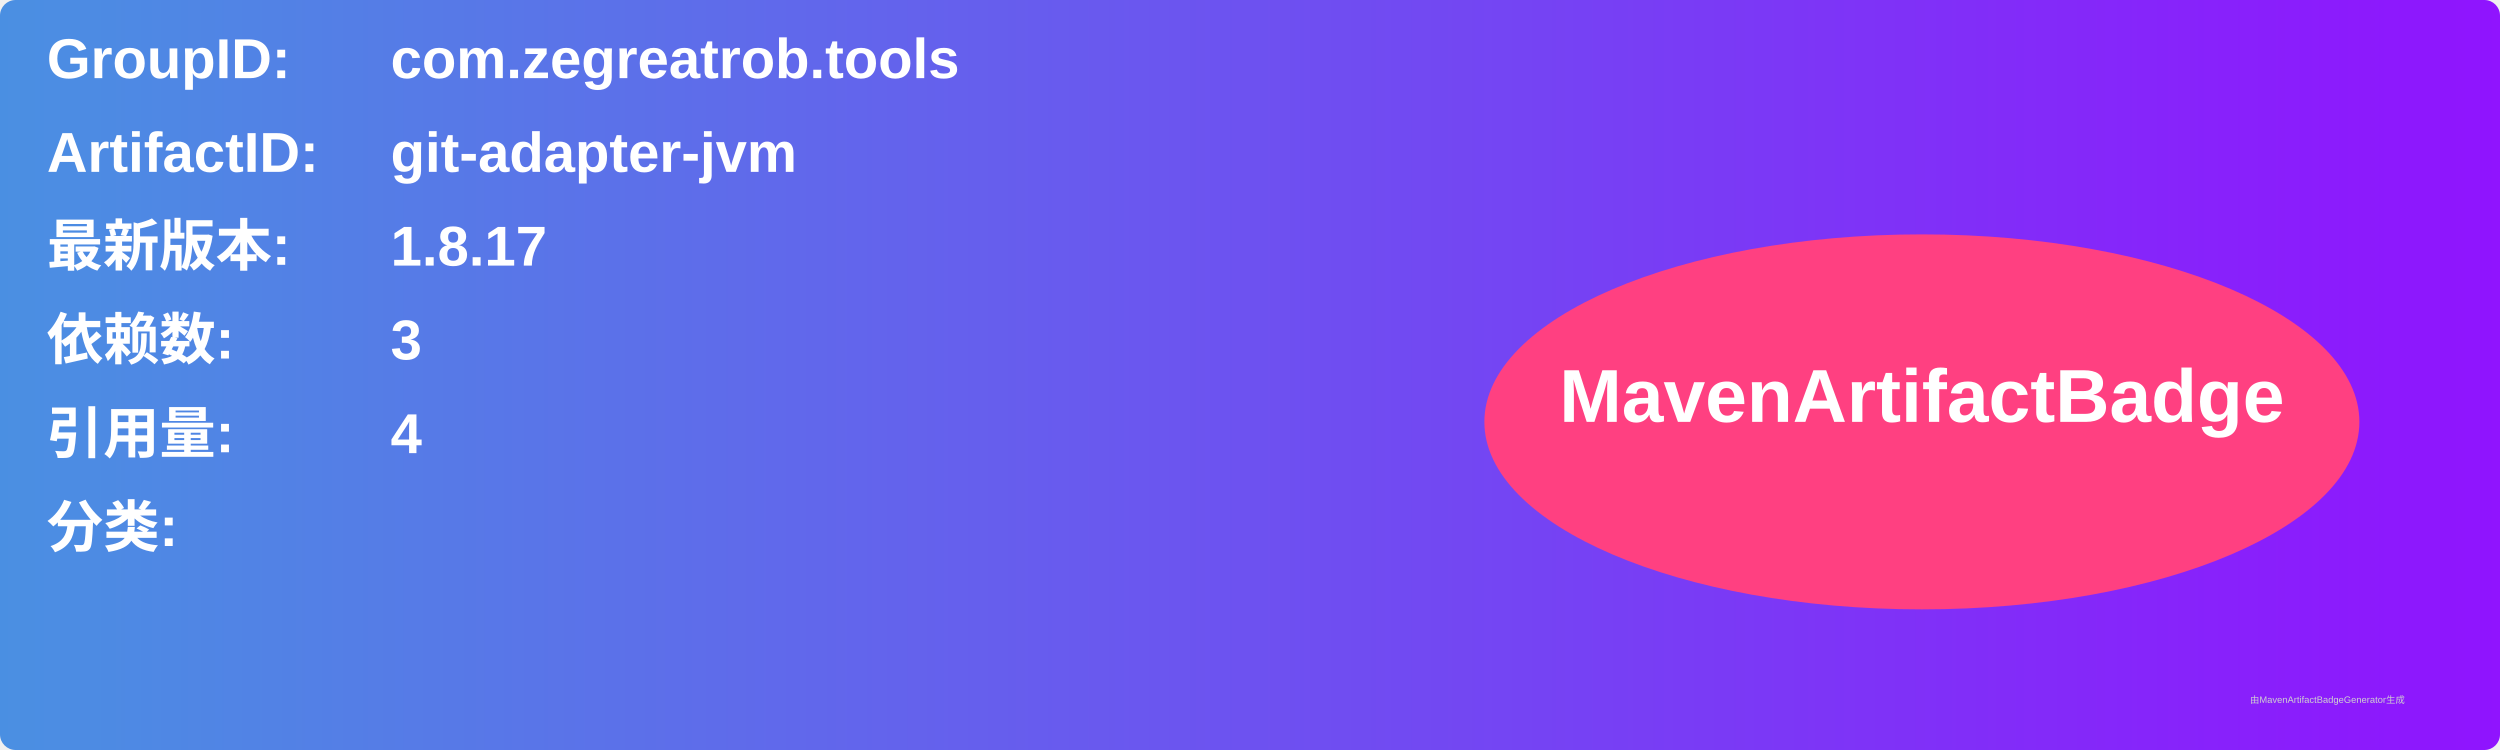
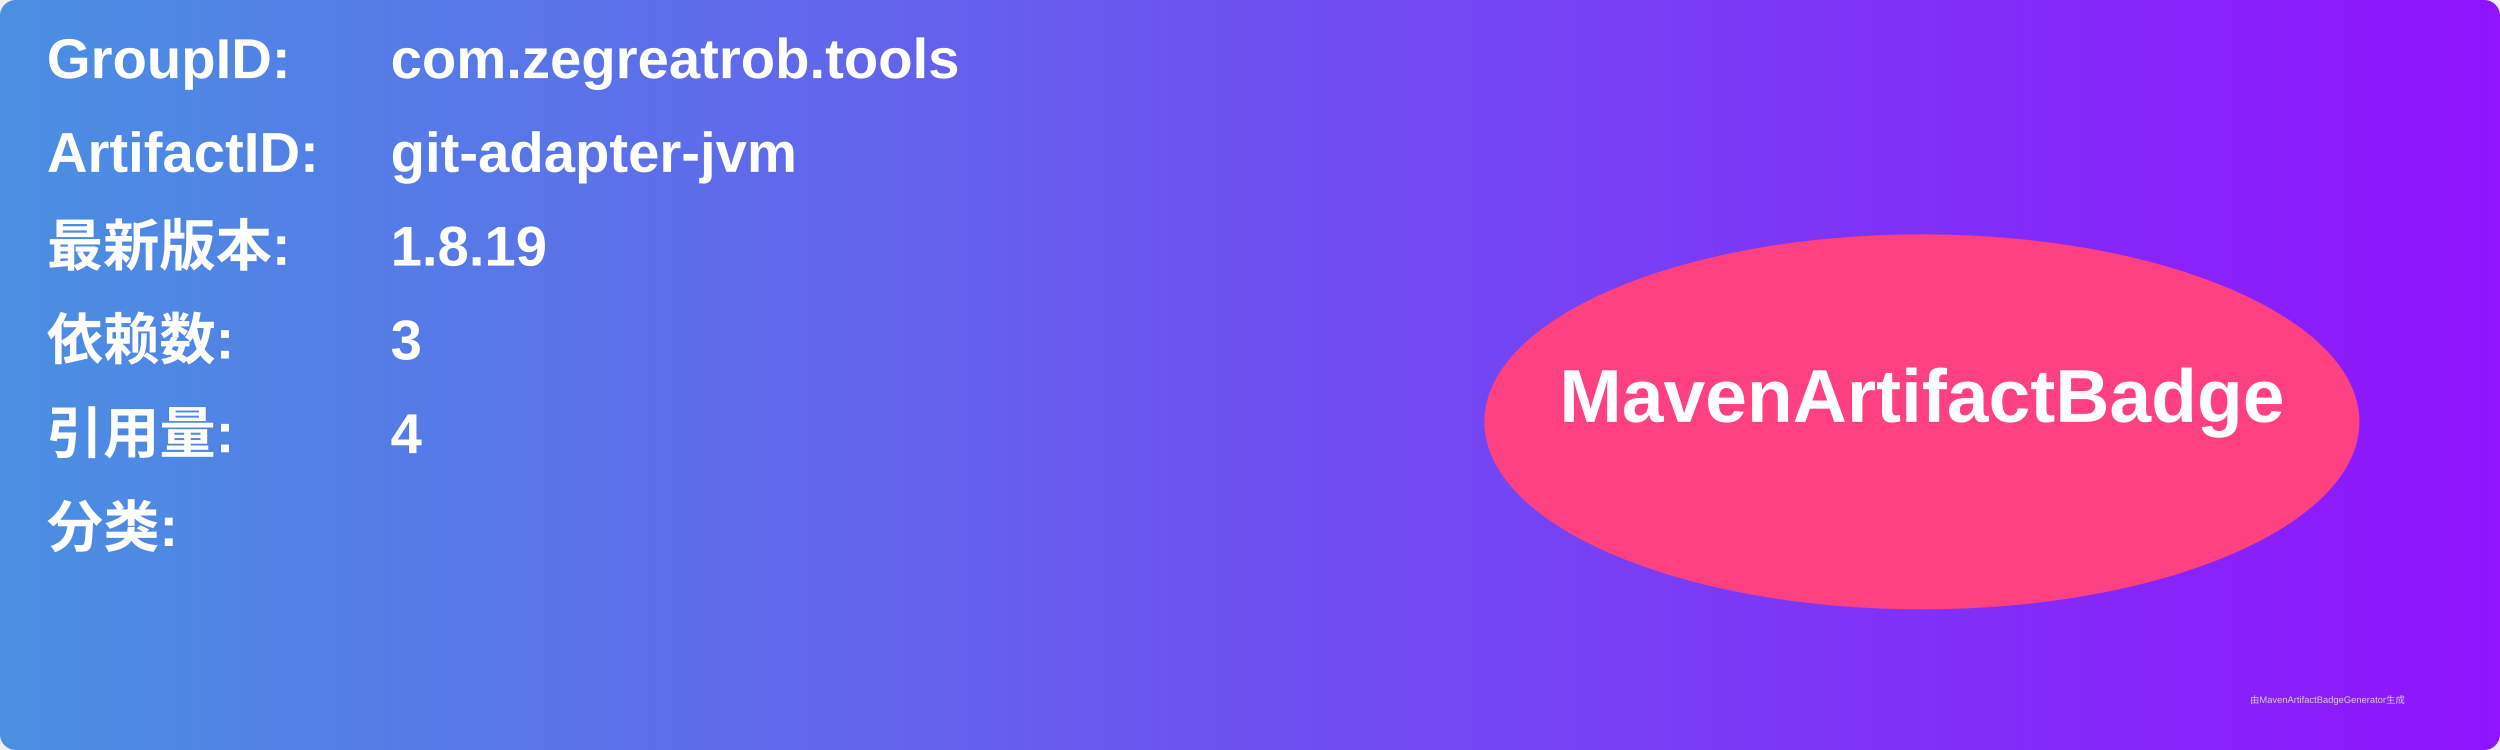
<svg xmlns="http://www.w3.org/2000/svg" width="800" height="240" viewBox="0 0 800 240">
  <linearGradient id="grad" x1="0%" y1="0%" x2="100%" y2="0%">
    <stop offset="0%" stop-color="#4a90e2" />
    <stop offset="100%" stop-color="#9013fe" />
  </linearGradient>
  <rect width="100%" height="100%" rx="5" ry="5" fill="url(#grad)" />
  <g transform="translate(15, 15)">
    <text x="0" y="10" font-family="Arial" font-size="18" fill="white" font-weight="bold" width="260">GroupID:</text>
    <text x="110" y="10" font-family="Arial" font-size="18" fill="white" font-weight="bold" width="460">com.zegreatrob.tools</text>
    <text x="0" y="40" font-family="Arial" font-size="18" fill="white" font-weight="bold" width="260">ArtifactID:</text>
    <text x="110" y="40" font-family="Arial" font-size="18" fill="white" font-weight="bold" width="460">git-adapter-jvm</text>
    <text x="0" y="70" font-family="Arial" font-size="18" fill="white" font-weight="bold">最新版本:</text>
    <text x="110" y="70" font-family="Arial" font-size="18" fill="white" font-weight="bold">
-       <tspan font-weight="bold">1.8.17</tspan>
+       <tspan font-weight="bold">1.8.19</tspan>
    </text>
    <text x="0" y="100" font-family="Arial" font-size="18" fill="white" font-weight="bold">依赖数: </text>
    <text x="110" y="100" font-family="Arial" font-size="18" fill="white">
      <tspan font-weight="bold">3</tspan>
    </text>
    <text x="0" y="130" font-family="Arial" font-size="18" fill="white" font-weight="bold">引用量: </text>
    <text x="110" y="130" font-family="Arial" font-size="18" fill="white">
      <tspan font-weight="bold">4</tspan>
    </text>
    <text x="0" y="160" font-family="Arial" font-size="18" fill="white" font-weight="bold">分类:</text>
    <text x="10" y="190" font-family="Arial" font-size="10" fill="white">
      <tspan font-weight="bold" />
    </text>
    <ellipse cx="600" cy="120" rx="140" ry="60" fill="#ff4081" />
    <text x="600" y="120" text-anchor="middle" font-family="Arial" font-size="24" fill="white" font-weight="bold">MavenArtifactBadge</text>
  </g>
  <text x="720" y="225" font-family="Arial" font-size="3" fill="#d0d0d0">由MavenArtifactBadgeGenerator生成</text>
</svg>
